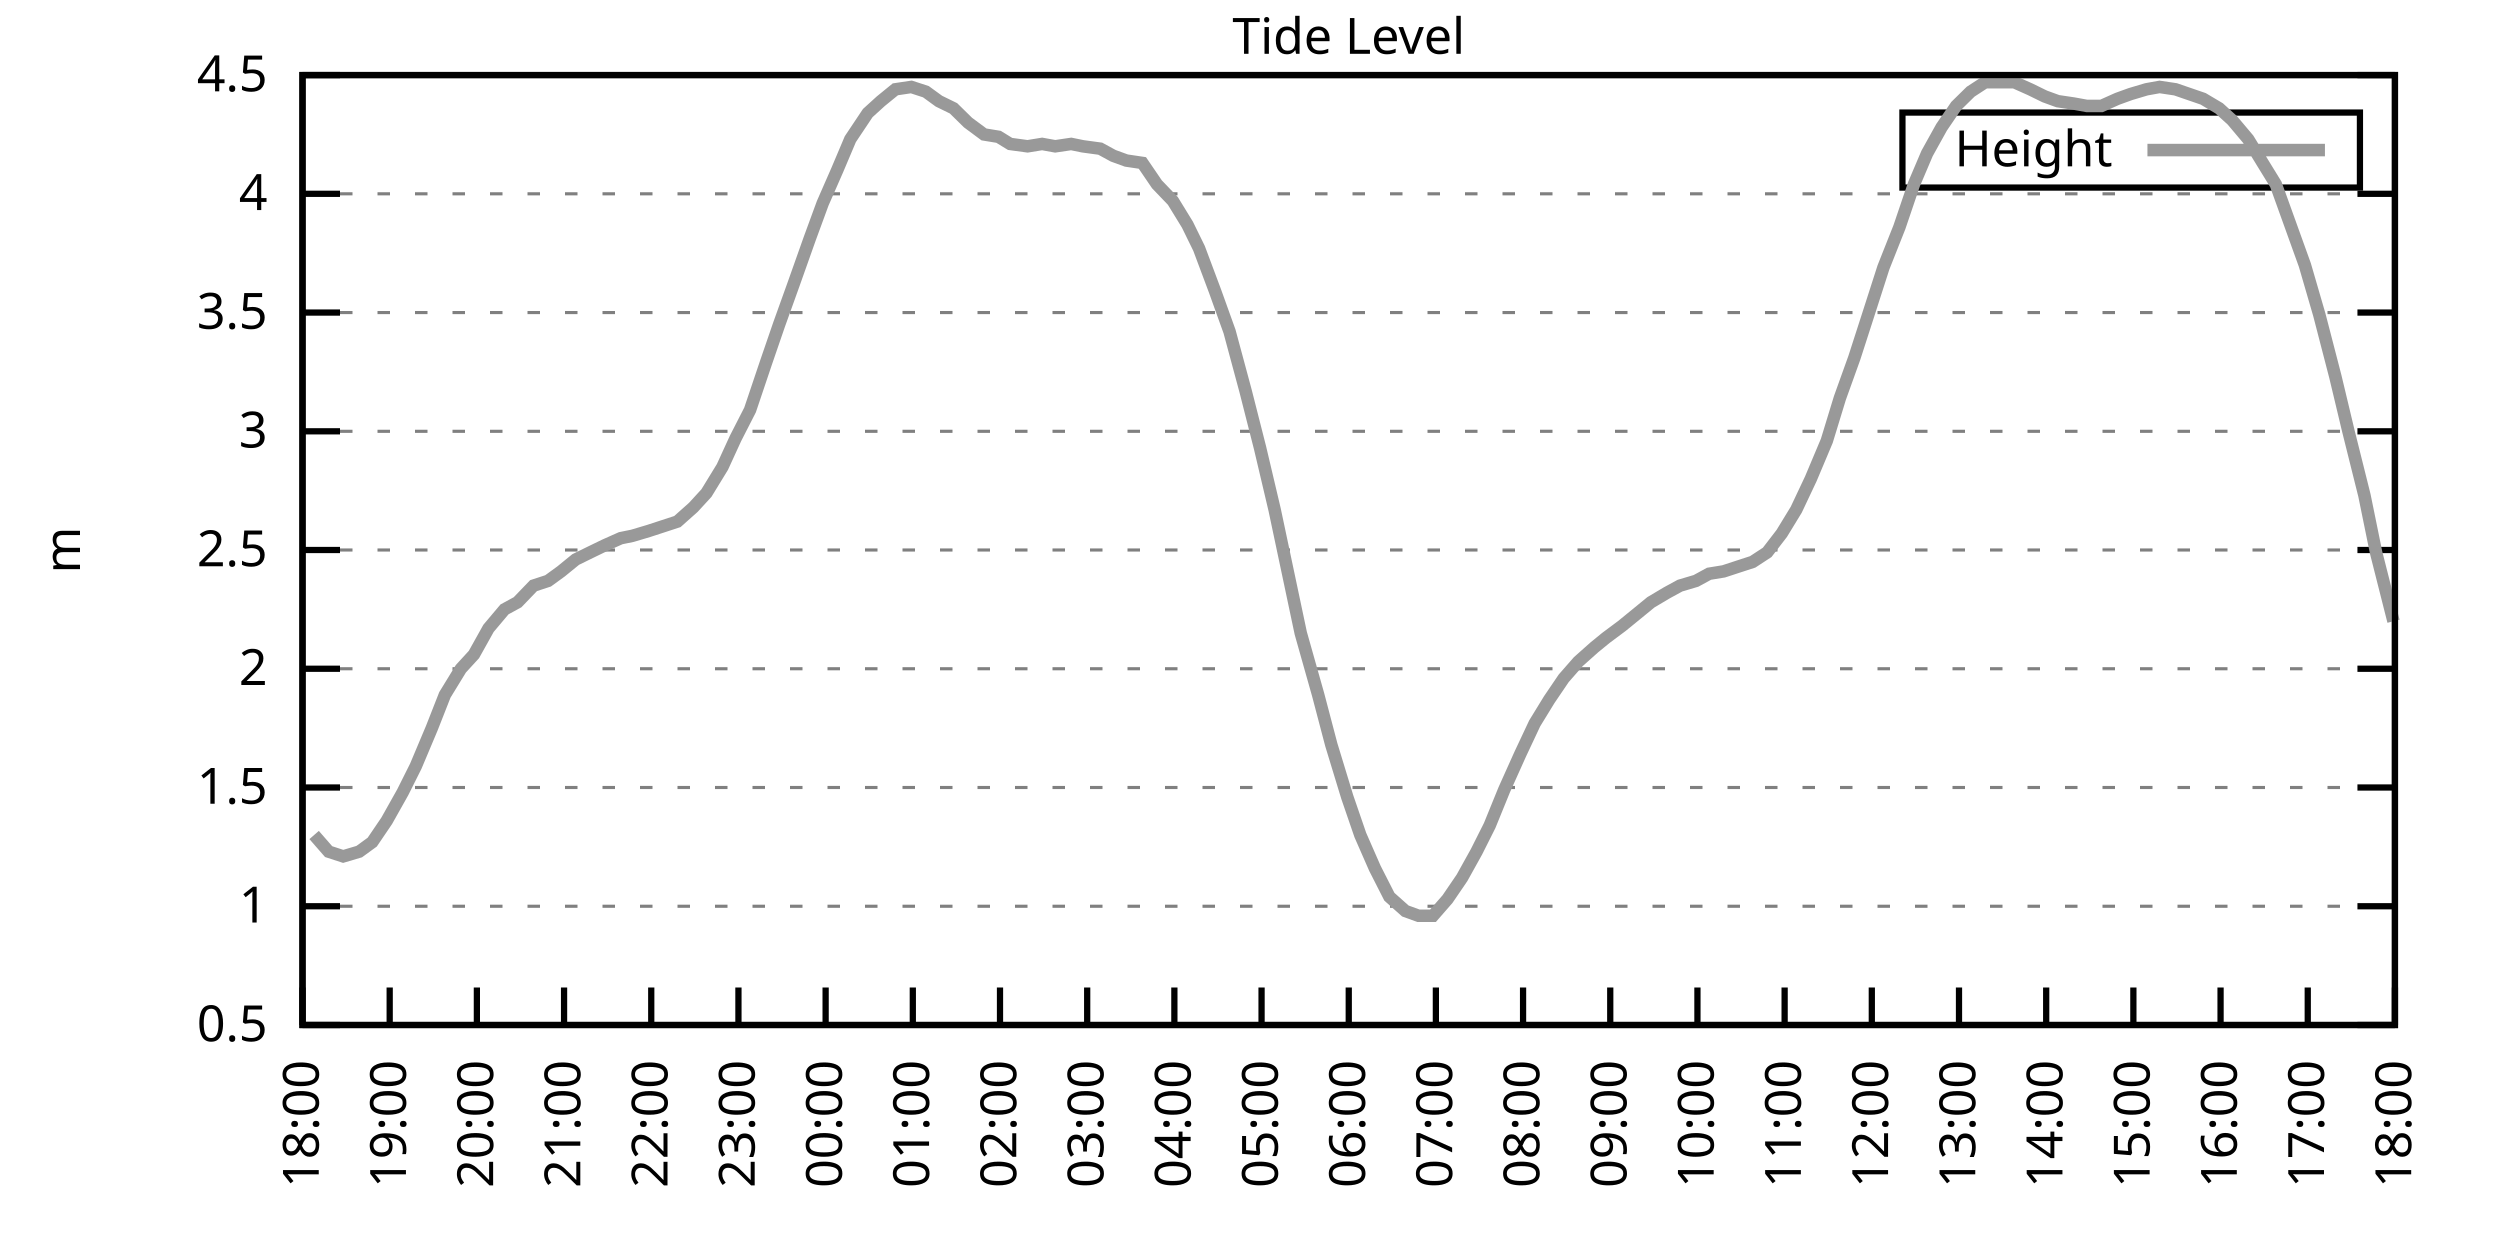
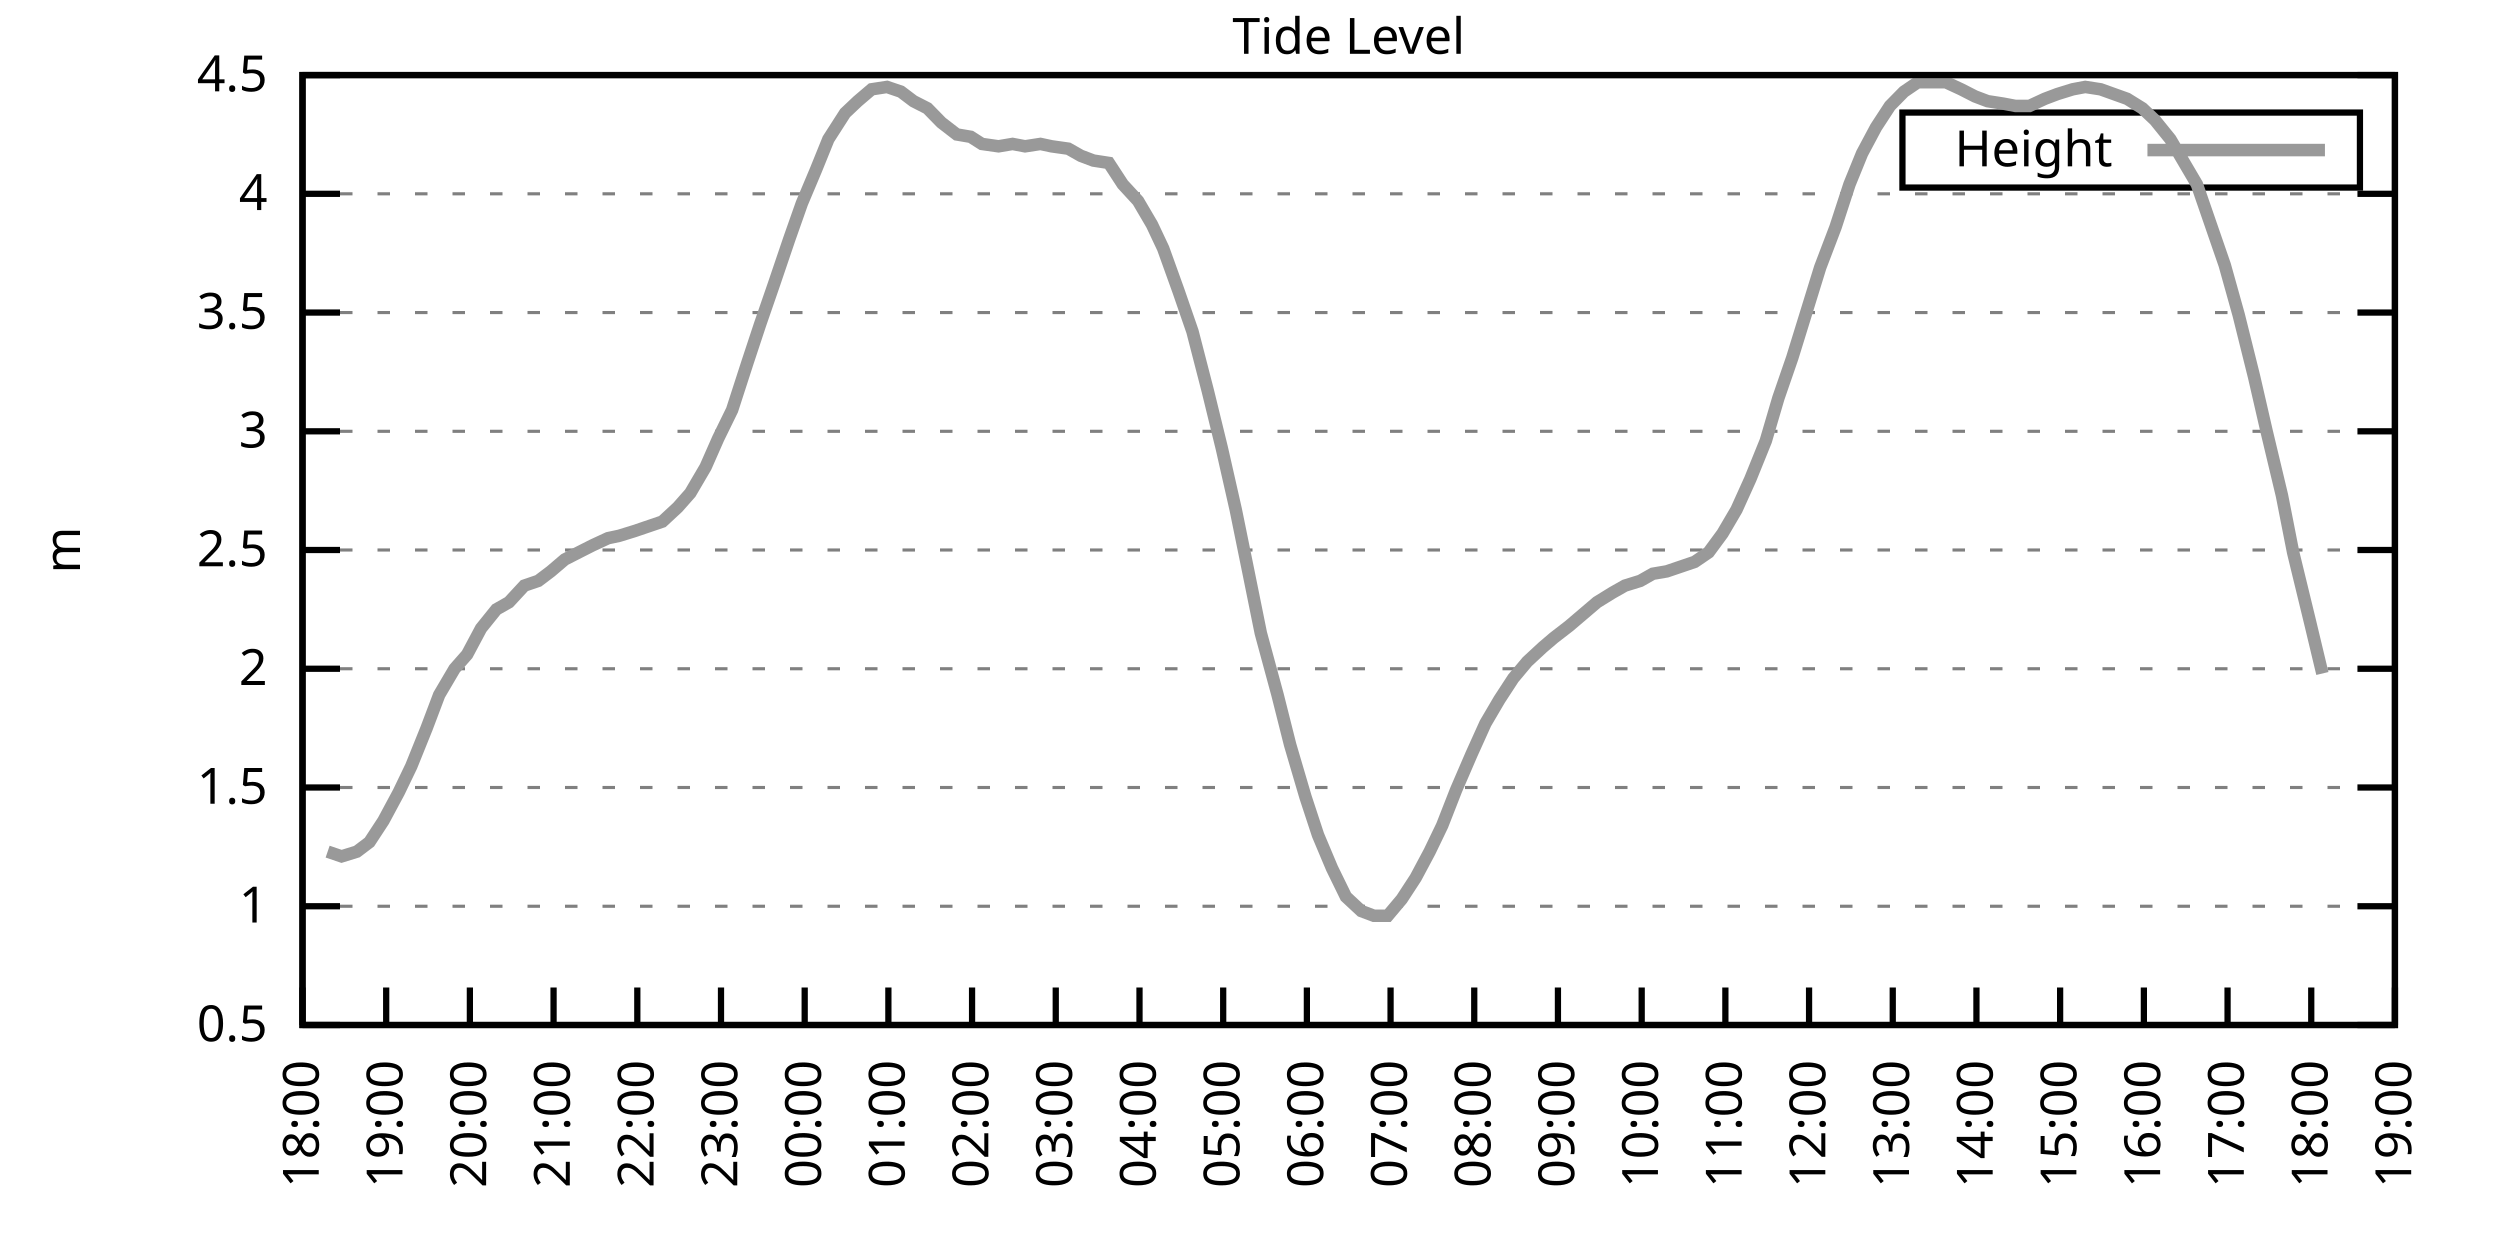
<svg xmlns="http://www.w3.org/2000/svg" xmlns:xlink="http://www.w3.org/1999/xlink" width="400" height="200" viewBox="0 0 400 200">
  <g id="gnuplot_canvas">
    <rect x="0" y="0" width="400" height="200" fill="none" />
    <defs>
      <circle id="gpDot" r="0.5" stroke-width="0.5" stroke="currentColor" />
      <path id="gpPt0" stroke-width="0.333" stroke="currentColor" d="M-1,0 h2 M0,-1 v2" />
      <path id="gpPt1" stroke-width="0.333" stroke="currentColor" d="M-1,-1 L1,1 M1,-1 L-1,1" />
      <path id="gpPt2" stroke-width="0.333" stroke="currentColor" d="M-1,0 L1,0 M0,-1 L0,1 M-1,-1 L1,1 M-1,1 L1,-1" />
      <rect id="gpPt3" stroke-width="0.333" stroke="currentColor" x="-1" y="-1" width="2" height="2" />
      <rect id="gpPt4" stroke-width="0.333" stroke="currentColor" fill="currentColor" x="-1" y="-1" width="2" height="2" />
      <circle id="gpPt5" stroke-width="0.333" stroke="currentColor" cx="0" cy="0" r="1" />
      <use xlink:href="#gpPt5" id="gpPt6" fill="currentColor" stroke="none" />
      <path id="gpPt7" stroke-width="0.333" stroke="currentColor" d="M0,-1.33 L-1.33,0.67 L1.33,0.67 z" />
      <use xlink:href="#gpPt7" id="gpPt8" fill="currentColor" stroke="none" />
      <use xlink:href="#gpPt7" id="gpPt9" stroke="currentColor" transform="rotate(180)" />
      <use xlink:href="#gpPt9" id="gpPt10" fill="currentColor" stroke="none" />
      <use xlink:href="#gpPt3" id="gpPt11" stroke="currentColor" transform="rotate(45)" />
      <use xlink:href="#gpPt11" id="gpPt12" fill="currentColor" stroke="none" />
      <path id="gpPt13" stroke-width="0.333" stroke="currentColor" d="M0,1.330 L1.265,0.411 L0.782,-1.067 L-0.782,-1.076 L-1.265,0.411 z" />
      <use xlink:href="#gpPt13" id="gpPt14" fill="currentColor" stroke="none" />
      <filter id="textbox" filterUnits="objectBoundingBox" x="0" y="0" height="1" width="1">
        <feFlood flood-color="white" flood-opacity="1" result="bgnd" />
        <feComposite in="SourceGraphic" in2="bgnd" operator="atop" />
      </filter>
      <filter id="greybox" filterUnits="objectBoundingBox" x="0" y="0" height="1" width="1">
        <feFlood flood-color="lightgrey" flood-opacity="1" result="grey" />
        <feComposite in="SourceGraphic" in2="grey" operator="atop" />
      </filter>
    </defs>
    <g fill="none" color="white" stroke="currentColor" stroke-width="1.00" stroke-linecap="butt" stroke-linejoin="miter">
</g>
    <g fill="none" color="black" stroke="currentColor" stroke-width="1.00" stroke-linecap="butt" stroke-linejoin="miter">
      <g stroke="none" shape-rendering="crispEdges">
        <polygon fill="rgb(255, 255, 255)" points="48.40,164.00 383.18,164.00 383.18,12.02 48.40,12.02 " />
      </g>
    </g>
    <g fill="none" color="black" stroke="currentColor" stroke-width="1.00" stroke-linecap="butt" stroke-linejoin="miter">
</g>
    <g fill="none" color="black" stroke="black" stroke-width="0.50" stroke-linecap="butt" stroke-linejoin="miter">
</g>
    <g fill="none" color="gray" stroke="currentColor" stroke-width="0.50" stroke-linecap="butt" stroke-linejoin="miter">
      <path stroke="gray" stroke-dasharray="2,4" class="gridline" d="M48.40,164.00 L383.19,164.00  " />
    </g>
    <g fill="none" color="gray" stroke="gray" stroke-width="1.00" stroke-linecap="butt" stroke-linejoin="miter">
</g>
    <g fill="none" color="black" stroke="currentColor" stroke-width="1.00" stroke-linecap="butt" stroke-linejoin="miter">
      <path stroke="black" d="M48.40,164.00 L54.40,164.00 M383.19,164.00 L377.19,164.00  " />
      <g transform="translate(42.80,166.60)" stroke="none" fill="black" font-family="Sans" font-size="8.00" text-anchor="end">
        <text>
          <tspan font-family="Sans"> 0.5</tspan>
        </text>
      </g>
    </g>
    <g fill="none" color="black" stroke="currentColor" stroke-width="1.00" stroke-linecap="butt" stroke-linejoin="miter">
</g>
    <g fill="none" color="black" stroke="black" stroke-width="0.50" stroke-linecap="butt" stroke-linejoin="miter">
</g>
    <g fill="none" color="gray" stroke="currentColor" stroke-width="0.50" stroke-linecap="butt" stroke-linejoin="miter">
      <path stroke="gray" stroke-dasharray="2,4" class="gridline" d="M48.40,145.00 L383.19,145.00  " />
    </g>
    <g fill="none" color="gray" stroke="gray" stroke-width="1.00" stroke-linecap="butt" stroke-linejoin="miter">
</g>
    <g fill="none" color="black" stroke="currentColor" stroke-width="1.00" stroke-linecap="butt" stroke-linejoin="miter">
      <path stroke="black" d="M48.40,145.00 L54.40,145.00 M383.19,145.00 L377.19,145.00  " />
      <g transform="translate(42.80,147.60)" stroke="none" fill="black" font-family="Sans" font-size="8.00" text-anchor="end">
        <text>
          <tspan font-family="Sans"> 1</tspan>
        </text>
      </g>
    </g>
    <g fill="none" color="black" stroke="currentColor" stroke-width="1.00" stroke-linecap="butt" stroke-linejoin="miter">
</g>
    <g fill="none" color="black" stroke="black" stroke-width="0.50" stroke-linecap="butt" stroke-linejoin="miter">
</g>
    <g fill="none" color="gray" stroke="currentColor" stroke-width="0.50" stroke-linecap="butt" stroke-linejoin="miter">
      <path stroke="gray" stroke-dasharray="2,4" class="gridline" d="M48.40,126.00 L383.19,126.00  " />
    </g>
    <g fill="none" color="gray" stroke="gray" stroke-width="1.00" stroke-linecap="butt" stroke-linejoin="miter">
</g>
    <g fill="none" color="black" stroke="currentColor" stroke-width="1.00" stroke-linecap="butt" stroke-linejoin="miter">
      <path stroke="black" d="M48.40,126.00 L54.40,126.00 M383.19,126.00 L377.19,126.00  " />
      <g transform="translate(42.80,128.60)" stroke="none" fill="black" font-family="Sans" font-size="8.00" text-anchor="end">
        <text>
          <tspan font-family="Sans"> 1.5</tspan>
        </text>
      </g>
    </g>
    <g fill="none" color="black" stroke="currentColor" stroke-width="1.00" stroke-linecap="butt" stroke-linejoin="miter">
</g>
    <g fill="none" color="black" stroke="black" stroke-width="0.50" stroke-linecap="butt" stroke-linejoin="miter">
</g>
    <g fill="none" color="gray" stroke="currentColor" stroke-width="0.50" stroke-linecap="butt" stroke-linejoin="miter">
      <path stroke="gray" stroke-dasharray="2,4" class="gridline" d="M48.40,107.00 L383.19,107.00  " />
    </g>
    <g fill="none" color="gray" stroke="gray" stroke-width="1.00" stroke-linecap="butt" stroke-linejoin="miter">
</g>
    <g fill="none" color="black" stroke="currentColor" stroke-width="1.00" stroke-linecap="butt" stroke-linejoin="miter">
      <path stroke="black" d="M48.40,107.00 L54.40,107.00 M383.19,107.00 L377.19,107.00  " />
      <g transform="translate(42.80,109.60)" stroke="none" fill="black" font-family="Sans" font-size="8.00" text-anchor="end">
        <text>
          <tspan font-family="Sans"> 2</tspan>
        </text>
      </g>
    </g>
    <g fill="none" color="black" stroke="currentColor" stroke-width="1.00" stroke-linecap="butt" stroke-linejoin="miter">
</g>
    <g fill="none" color="black" stroke="black" stroke-width="0.50" stroke-linecap="butt" stroke-linejoin="miter">
</g>
    <g fill="none" color="gray" stroke="currentColor" stroke-width="0.50" stroke-linecap="butt" stroke-linejoin="miter">
      <path stroke="gray" stroke-dasharray="2,4" class="gridline" d="M48.40,88.00 L383.19,88.00  " />
    </g>
    <g fill="none" color="gray" stroke="gray" stroke-width="1.00" stroke-linecap="butt" stroke-linejoin="miter">
</g>
    <g fill="none" color="black" stroke="currentColor" stroke-width="1.00" stroke-linecap="butt" stroke-linejoin="miter">
      <path stroke="black" d="M48.40,88.00 L54.40,88.00 M383.19,88.00 L377.19,88.00  " />
      <g transform="translate(42.80,90.60)" stroke="none" fill="black" font-family="Sans" font-size="8.00" text-anchor="end">
        <text>
          <tspan font-family="Sans"> 2.5</tspan>
        </text>
      </g>
    </g>
    <g fill="none" color="black" stroke="currentColor" stroke-width="1.00" stroke-linecap="butt" stroke-linejoin="miter">
</g>
    <g fill="none" color="black" stroke="black" stroke-width="0.50" stroke-linecap="butt" stroke-linejoin="miter">
</g>
    <g fill="none" color="gray" stroke="currentColor" stroke-width="0.50" stroke-linecap="butt" stroke-linejoin="miter">
      <path stroke="gray" stroke-dasharray="2,4" class="gridline" d="M48.40,69.01 L383.19,69.01  " />
    </g>
    <g fill="none" color="gray" stroke="gray" stroke-width="1.00" stroke-linecap="butt" stroke-linejoin="miter">
</g>
    <g fill="none" color="black" stroke="currentColor" stroke-width="1.00" stroke-linecap="butt" stroke-linejoin="miter">
      <path stroke="black" d="M48.40,69.01 L54.40,69.01 M383.19,69.01 L377.19,69.01  " />
      <g transform="translate(42.80,71.61)" stroke="none" fill="black" font-family="Sans" font-size="8.00" text-anchor="end">
        <text>
          <tspan font-family="Sans"> 3</tspan>
        </text>
      </g>
    </g>
    <g fill="none" color="black" stroke="currentColor" stroke-width="1.00" stroke-linecap="butt" stroke-linejoin="miter">
</g>
    <g fill="none" color="black" stroke="black" stroke-width="0.50" stroke-linecap="butt" stroke-linejoin="miter">
</g>
    <g fill="none" color="gray" stroke="currentColor" stroke-width="0.50" stroke-linecap="butt" stroke-linejoin="miter">
      <path stroke="gray" stroke-dasharray="2,4" class="gridline" d="M48.40,50.01 L383.19,50.01  " />
    </g>
    <g fill="none" color="gray" stroke="gray" stroke-width="1.00" stroke-linecap="butt" stroke-linejoin="miter">
</g>
    <g fill="none" color="black" stroke="currentColor" stroke-width="1.00" stroke-linecap="butt" stroke-linejoin="miter">
      <path stroke="black" d="M48.40,50.01 L54.40,50.01 M383.19,50.01 L377.19,50.01  " />
      <g transform="translate(42.80,52.61)" stroke="none" fill="black" font-family="Sans" font-size="8.00" text-anchor="end">
        <text>
          <tspan font-family="Sans"> 3.5</tspan>
        </text>
      </g>
    </g>
    <g fill="none" color="black" stroke="currentColor" stroke-width="1.00" stroke-linecap="butt" stroke-linejoin="miter">
</g>
    <g fill="none" color="black" stroke="black" stroke-width="0.50" stroke-linecap="butt" stroke-linejoin="miter">
</g>
    <g fill="none" color="gray" stroke="currentColor" stroke-width="0.50" stroke-linecap="butt" stroke-linejoin="miter">
      <path stroke="gray" stroke-dasharray="2,4" class="gridline" d="M48.40,31.01 L383.19,31.01  " />
    </g>
    <g fill="none" color="gray" stroke="gray" stroke-width="1.00" stroke-linecap="butt" stroke-linejoin="miter">
</g>
    <g fill="none" color="black" stroke="currentColor" stroke-width="1.00" stroke-linecap="butt" stroke-linejoin="miter">
      <path stroke="black" d="M48.40,31.01 L54.40,31.01 M383.19,31.01 L377.19,31.01  " />
      <g transform="translate(42.80,33.61)" stroke="none" fill="black" font-family="Sans" font-size="8.00" text-anchor="end">
        <text>
          <tspan font-family="Sans"> 4</tspan>
        </text>
      </g>
    </g>
    <g fill="none" color="black" stroke="currentColor" stroke-width="1.00" stroke-linecap="butt" stroke-linejoin="miter">
</g>
    <g fill="none" color="black" stroke="black" stroke-width="0.50" stroke-linecap="butt" stroke-linejoin="miter">
</g>
    <g fill="none" color="gray" stroke="currentColor" stroke-width="0.50" stroke-linecap="butt" stroke-linejoin="miter">
      <path stroke="gray" stroke-dasharray="2,4" class="gridline" d="M48.40,12.01 L383.19,12.01  " />
    </g>
    <g fill="none" color="gray" stroke="gray" stroke-width="1.00" stroke-linecap="butt" stroke-linejoin="miter">
</g>
    <g fill="none" color="black" stroke="currentColor" stroke-width="1.00" stroke-linecap="butt" stroke-linejoin="miter">
      <path stroke="black" d="M48.40,12.01 L54.40,12.01 M383.19,12.01 L377.19,12.01  " />
      <g transform="translate(42.80,14.61)" stroke="none" fill="black" font-family="Sans" font-size="8.00" text-anchor="end">
        <text>
          <tspan font-family="Sans"> 4.5</tspan>
        </text>
      </g>
    </g>
    <g fill="none" color="black" stroke="currentColor" stroke-width="1.00" stroke-linecap="butt" stroke-linejoin="miter">
      <path stroke="black" d="M48.40,164.00 L48.40,158.00  " />
      <g transform="translate(51.00,169.60) rotate(270.00)" stroke="none" fill="black" font-family="Sans" font-size="8.00" text-anchor="end">
        <text>
          <tspan font-family="Sans">18:00</tspan>
        </text>
      </g>
    </g>
    <g fill="none" color="black" stroke="currentColor" stroke-width="1.00" stroke-linecap="butt" stroke-linejoin="miter">
-       <path stroke="black" d="M62.35,164.00 L62.35,158.00  " />
-       <g transform="translate(64.95,169.60) rotate(270.00)" stroke="none" fill="black" font-family="Sans" font-size="8.00" text-anchor="end">
+       <path stroke="black" d="M61.79,164.00 L61.79,158.00  " />
+       <g transform="translate(64.39,169.60) rotate(270.00)" stroke="none" fill="black" font-family="Sans" font-size="8.00" text-anchor="end">
        <text>
          <tspan font-family="Sans">19:00</tspan>
        </text>
      </g>
    </g>
    <g fill="none" color="black" stroke="currentColor" stroke-width="1.00" stroke-linecap="butt" stroke-linejoin="miter">
-       <path stroke="black" d="M76.30,164.00 L76.30,158.00  " />
-       <g transform="translate(78.90,169.60) rotate(270.00)" stroke="none" fill="black" font-family="Sans" font-size="8.00" text-anchor="end">
+       <path stroke="black" d="M75.18,164.00 L75.18,158.00  " />
+       <g transform="translate(77.78,169.60) rotate(270.00)" stroke="none" fill="black" font-family="Sans" font-size="8.00" text-anchor="end">
        <text>
          <tspan font-family="Sans">20:00</tspan>
        </text>
      </g>
    </g>
    <g fill="none" color="black" stroke="currentColor" stroke-width="1.00" stroke-linecap="butt" stroke-linejoin="miter">
-       <path stroke="black" d="M90.25,164.00 L90.25,158.00  " />
-       <g transform="translate(92.85,169.60) rotate(270.00)" stroke="none" fill="black" font-family="Sans" font-size="8.00" text-anchor="end">
+       <path stroke="black" d="M88.57,164.00 L88.57,158.00  " />
+       <g transform="translate(91.17,169.60) rotate(270.00)" stroke="none" fill="black" font-family="Sans" font-size="8.00" text-anchor="end">
        <text>
          <tspan font-family="Sans">21:00</tspan>
        </text>
      </g>
    </g>
    <g fill="none" color="black" stroke="currentColor" stroke-width="1.00" stroke-linecap="butt" stroke-linejoin="miter">
-       <path stroke="black" d="M104.20,164.00 L104.20,158.00  " />
-       <g transform="translate(106.80,169.60) rotate(270.00)" stroke="none" fill="black" font-family="Sans" font-size="8.00" text-anchor="end">
+       <path stroke="black" d="M101.97,164.00 L101.97,158.00  " />
+       <g transform="translate(104.57,169.60) rotate(270.00)" stroke="none" fill="black" font-family="Sans" font-size="8.00" text-anchor="end">
        <text>
          <tspan font-family="Sans">22:00</tspan>
        </text>
      </g>
    </g>
    <g fill="none" color="black" stroke="currentColor" stroke-width="1.00" stroke-linecap="butt" stroke-linejoin="miter">
-       <path stroke="black" d="M118.15,164.00 L118.15,158.00  " />
-       <g transform="translate(120.75,169.60) rotate(270.00)" stroke="none" fill="black" font-family="Sans" font-size="8.00" text-anchor="end">
+       <path stroke="black" d="M115.36,164.00 L115.36,158.00  " />
+       <g transform="translate(117.96,169.60) rotate(270.00)" stroke="none" fill="black" font-family="Sans" font-size="8.00" text-anchor="end">
        <text>
          <tspan font-family="Sans">23:00</tspan>
        </text>
      </g>
    </g>
    <g fill="none" color="black" stroke="currentColor" stroke-width="1.00" stroke-linecap="butt" stroke-linejoin="miter">
-       <path stroke="black" d="M132.10,164.00 L132.10,158.00  " />
-       <g transform="translate(134.70,169.60) rotate(270.00)" stroke="none" fill="black" font-family="Sans" font-size="8.00" text-anchor="end">
+       <path stroke="black" d="M128.75,164.00 L128.75,158.00  " />
+       <g transform="translate(131.35,169.60) rotate(270.00)" stroke="none" fill="black" font-family="Sans" font-size="8.00" text-anchor="end">
        <text>
          <tspan font-family="Sans">00:00</tspan>
        </text>
      </g>
    </g>
    <g fill="none" color="black" stroke="currentColor" stroke-width="1.00" stroke-linecap="butt" stroke-linejoin="miter">
-       <path stroke="black" d="M146.05,164.00 L146.05,158.00  " />
-       <g transform="translate(148.65,169.60) rotate(270.00)" stroke="none" fill="black" font-family="Sans" font-size="8.00" text-anchor="end">
+       <path stroke="black" d="M142.14,164.00 L142.14,158.00  " />
+       <g transform="translate(144.74,169.60) rotate(270.00)" stroke="none" fill="black" font-family="Sans" font-size="8.00" text-anchor="end">
        <text>
          <tspan font-family="Sans">01:00</tspan>
        </text>
      </g>
    </g>
    <g fill="none" color="black" stroke="currentColor" stroke-width="1.00" stroke-linecap="butt" stroke-linejoin="miter">
-       <path stroke="black" d="M160.00,164.00 L160.00,158.00  " />
-       <g transform="translate(162.60,169.60) rotate(270.00)" stroke="none" fill="black" font-family="Sans" font-size="8.00" text-anchor="end">
+       <path stroke="black" d="M155.53,164.00 L155.53,158.00  " />
+       <g transform="translate(158.13,169.60) rotate(270.00)" stroke="none" fill="black" font-family="Sans" font-size="8.00" text-anchor="end">
        <text>
          <tspan font-family="Sans">02:00</tspan>
        </text>
      </g>
    </g>
    <g fill="none" color="black" stroke="currentColor" stroke-width="1.00" stroke-linecap="butt" stroke-linejoin="miter">
-       <path stroke="black" d="M173.95,164.00 L173.95,158.00  " />
-       <g transform="translate(176.55,169.60) rotate(270.00)" stroke="none" fill="black" font-family="Sans" font-size="8.00" text-anchor="end">
+       <path stroke="black" d="M168.92,164.00 L168.92,158.00  " />
+       <g transform="translate(171.52,169.60) rotate(270.00)" stroke="none" fill="black" font-family="Sans" font-size="8.00" text-anchor="end">
        <text>
          <tspan font-family="Sans">03:00</tspan>
        </text>
      </g>
    </g>
    <g fill="none" color="black" stroke="currentColor" stroke-width="1.00" stroke-linecap="butt" stroke-linejoin="miter">
-       <path stroke="black" d="M187.90,164.00 L187.90,158.00  " />
-       <g transform="translate(190.50,169.60) rotate(270.00)" stroke="none" fill="black" font-family="Sans" font-size="8.00" text-anchor="end">
+       <path stroke="black" d="M182.32,164.00 L182.32,158.00  " />
+       <g transform="translate(184.92,169.60) rotate(270.00)" stroke="none" fill="black" font-family="Sans" font-size="8.00" text-anchor="end">
        <text>
          <tspan font-family="Sans">04:00</tspan>
        </text>
      </g>
    </g>
    <g fill="none" color="black" stroke="currentColor" stroke-width="1.00" stroke-linecap="butt" stroke-linejoin="miter">
-       <path stroke="black" d="M201.85,164.00 L201.85,158.00  " />
-       <g transform="translate(204.45,169.60) rotate(270.00)" stroke="none" fill="black" font-family="Sans" font-size="8.00" text-anchor="end">
+       <path stroke="black" d="M195.71,164.00 L195.71,158.00  " />
+       <g transform="translate(198.31,169.60) rotate(270.00)" stroke="none" fill="black" font-family="Sans" font-size="8.00" text-anchor="end">
        <text>
          <tspan font-family="Sans">05:00</tspan>
        </text>
      </g>
    </g>
    <g fill="none" color="black" stroke="currentColor" stroke-width="1.00" stroke-linecap="butt" stroke-linejoin="miter">
-       <path stroke="black" d="M215.80,164.00 L215.80,158.00  " />
-       <g transform="translate(218.40,169.60) rotate(270.00)" stroke="none" fill="black" font-family="Sans" font-size="8.00" text-anchor="end">
+       <path stroke="black" d="M209.10,164.00 L209.10,158.00  " />
+       <g transform="translate(211.70,169.60) rotate(270.00)" stroke="none" fill="black" font-family="Sans" font-size="8.00" text-anchor="end">
        <text>
          <tspan font-family="Sans">06:00</tspan>
        </text>
      </g>
    </g>
    <g fill="none" color="black" stroke="currentColor" stroke-width="1.00" stroke-linecap="butt" stroke-linejoin="miter">
-       <path stroke="black" d="M229.74,164.00 L229.74,158.00  " />
-       <g transform="translate(232.34,169.60) rotate(270.00)" stroke="none" fill="black" font-family="Sans" font-size="8.00" text-anchor="end">
+       <path stroke="black" d="M222.49,164.00 L222.49,158.00  " />
+       <g transform="translate(225.09,169.60) rotate(270.00)" stroke="none" fill="black" font-family="Sans" font-size="8.00" text-anchor="end">
        <text>
          <tspan font-family="Sans">07:00</tspan>
        </text>
      </g>
    </g>
    <g fill="none" color="black" stroke="currentColor" stroke-width="1.00" stroke-linecap="butt" stroke-linejoin="miter">
-       <path stroke="black" d="M243.69,164.00 L243.69,158.00  " />
-       <g transform="translate(246.29,169.60) rotate(270.00)" stroke="none" fill="black" font-family="Sans" font-size="8.00" text-anchor="end">
+       <path stroke="black" d="M235.88,164.00 L235.88,158.00  " />
+       <g transform="translate(238.48,169.60) rotate(270.00)" stroke="none" fill="black" font-family="Sans" font-size="8.00" text-anchor="end">
        <text>
          <tspan font-family="Sans">08:00</tspan>
        </text>
      </g>
    </g>
    <g fill="none" color="black" stroke="currentColor" stroke-width="1.00" stroke-linecap="butt" stroke-linejoin="miter">
-       <path stroke="black" d="M257.64,164.00 L257.64,158.00  " />
-       <g transform="translate(260.24,169.60) rotate(270.00)" stroke="none" fill="black" font-family="Sans" font-size="8.00" text-anchor="end">
+       <path stroke="black" d="M249.27,164.00 L249.27,158.00  " />
+       <g transform="translate(251.87,169.60) rotate(270.00)" stroke="none" fill="black" font-family="Sans" font-size="8.00" text-anchor="end">
        <text>
          <tspan font-family="Sans">09:00</tspan>
        </text>
      </g>
    </g>
    <g fill="none" color="black" stroke="currentColor" stroke-width="1.00" stroke-linecap="butt" stroke-linejoin="miter">
-       <path stroke="black" d="M271.59,164.00 L271.59,158.00  " />
-       <g transform="translate(274.19,169.60) rotate(270.00)" stroke="none" fill="black" font-family="Sans" font-size="8.00" text-anchor="end">
+       <path stroke="black" d="M262.67,164.00 L262.67,158.00  " />
+       <g transform="translate(265.27,169.60) rotate(270.00)" stroke="none" fill="black" font-family="Sans" font-size="8.00" text-anchor="end">
        <text>
          <tspan font-family="Sans">10:00</tspan>
        </text>
      </g>
    </g>
    <g fill="none" color="black" stroke="currentColor" stroke-width="1.00" stroke-linecap="butt" stroke-linejoin="miter">
-       <path stroke="black" d="M285.54,164.00 L285.54,158.00  " />
-       <g transform="translate(288.14,169.60) rotate(270.00)" stroke="none" fill="black" font-family="Sans" font-size="8.00" text-anchor="end">
+       <path stroke="black" d="M276.06,164.00 L276.06,158.00  " />
+       <g transform="translate(278.66,169.60) rotate(270.00)" stroke="none" fill="black" font-family="Sans" font-size="8.00" text-anchor="end">
        <text>
          <tspan font-family="Sans">11:00</tspan>
        </text>
      </g>
    </g>
    <g fill="none" color="black" stroke="currentColor" stroke-width="1.00" stroke-linecap="butt" stroke-linejoin="miter">
-       <path stroke="black" d="M299.49,164.00 L299.49,158.00  " />
-       <g transform="translate(302.09,169.60) rotate(270.00)" stroke="none" fill="black" font-family="Sans" font-size="8.00" text-anchor="end">
+       <path stroke="black" d="M289.45,164.00 L289.45,158.00  " />
+       <g transform="translate(292.05,169.60) rotate(270.00)" stroke="none" fill="black" font-family="Sans" font-size="8.00" text-anchor="end">
        <text>
          <tspan font-family="Sans">12:00</tspan>
        </text>
      </g>
    </g>
    <g fill="none" color="black" stroke="currentColor" stroke-width="1.00" stroke-linecap="butt" stroke-linejoin="miter">
-       <path stroke="black" d="M313.44,164.00 L313.44,158.00  " />
-       <g transform="translate(316.04,169.60) rotate(270.00)" stroke="none" fill="black" font-family="Sans" font-size="8.00" text-anchor="end">
+       <path stroke="black" d="M302.84,164.00 L302.84,158.00  " />
+       <g transform="translate(305.44,169.60) rotate(270.00)" stroke="none" fill="black" font-family="Sans" font-size="8.00" text-anchor="end">
        <text>
          <tspan font-family="Sans">13:00</tspan>
        </text>
      </g>
    </g>
    <g fill="none" color="black" stroke="currentColor" stroke-width="1.00" stroke-linecap="butt" stroke-linejoin="miter">
-       <path stroke="black" d="M327.39,164.00 L327.39,158.00  " />
-       <g transform="translate(329.99,169.60) rotate(270.00)" stroke="none" fill="black" font-family="Sans" font-size="8.00" text-anchor="end">
+       <path stroke="black" d="M316.23,164.00 L316.23,158.00  " />
+       <g transform="translate(318.83,169.60) rotate(270.00)" stroke="none" fill="black" font-family="Sans" font-size="8.00" text-anchor="end">
        <text>
          <tspan font-family="Sans">14:00</tspan>
        </text>
      </g>
    </g>
    <g fill="none" color="black" stroke="currentColor" stroke-width="1.00" stroke-linecap="butt" stroke-linejoin="miter">
-       <path stroke="black" d="M341.34,164.00 L341.34,158.00  " />
-       <g transform="translate(343.94,169.60) rotate(270.00)" stroke="none" fill="black" font-family="Sans" font-size="8.00" text-anchor="end">
+       <path stroke="black" d="M329.62,164.00 L329.62,158.00  " />
+       <g transform="translate(332.22,169.60) rotate(270.00)" stroke="none" fill="black" font-family="Sans" font-size="8.00" text-anchor="end">
        <text>
          <tspan font-family="Sans">15:00</tspan>
        </text>
      </g>
    </g>
    <g fill="none" color="black" stroke="currentColor" stroke-width="1.00" stroke-linecap="butt" stroke-linejoin="miter">
-       <path stroke="black" d="M355.29,164.00 L355.29,158.00  " />
-       <g transform="translate(357.89,169.60) rotate(270.00)" stroke="none" fill="black" font-family="Sans" font-size="8.00" text-anchor="end">
+       <path stroke="black" d="M343.02,164.00 L343.02,158.00  " />
+       <g transform="translate(345.62,169.60) rotate(270.00)" stroke="none" fill="black" font-family="Sans" font-size="8.00" text-anchor="end">
        <text>
          <tspan font-family="Sans">16:00</tspan>
        </text>
      </g>
    </g>
    <g fill="none" color="black" stroke="currentColor" stroke-width="1.00" stroke-linecap="butt" stroke-linejoin="miter">
-       <path stroke="black" d="M369.24,164.00 L369.24,158.00  " />
-       <g transform="translate(371.84,169.60) rotate(270.00)" stroke="none" fill="black" font-family="Sans" font-size="8.00" text-anchor="end">
+       <path stroke="black" d="M356.41,164.00 L356.41,158.00  " />
+       <g transform="translate(359.01,169.60) rotate(270.00)" stroke="none" fill="black" font-family="Sans" font-size="8.00" text-anchor="end">
        <text>
          <tspan font-family="Sans">17:00</tspan>
+         </text>
+       </g>
+     </g>
+     <g fill="none" color="black" stroke="currentColor" stroke-width="1.00" stroke-linecap="butt" stroke-linejoin="miter">
+       <path stroke="black" d="M369.80,164.00 L369.80,158.00  " />
+       <g transform="translate(372.40,169.60) rotate(270.00)" stroke="none" fill="black" font-family="Sans" font-size="8.00" text-anchor="end">
+         <text>
+           <tspan font-family="Sans">18:00</tspan>
        </text>
      </g>
    </g>
    <g fill="none" color="black" stroke="currentColor" stroke-width="1.00" stroke-linecap="butt" stroke-linejoin="miter">
      <path stroke="black" d="M383.19,164.00 L383.19,158.00  " />
      <g transform="translate(385.79,169.60) rotate(270.00)" stroke="none" fill="black" font-family="Sans" font-size="8.00" text-anchor="end">
        <text>
-           <tspan font-family="Sans">18:00</tspan>
+           <tspan font-family="Sans">19:00</tspan>
        </text>
      </g>
    </g>
    <g fill="none" color="black" stroke="currentColor" stroke-width="1.00" stroke-linecap="butt" stroke-linejoin="miter">
</g>
    <g fill="none" color="black" stroke="currentColor" stroke-width="1.00" stroke-linecap="butt" stroke-linejoin="miter">
      <path stroke="black" d="M48.40,12.01 L48.40,164.00 L383.19,164.00 L383.19,12.01 L48.40,12.01 Z  " />
    </g>
    <g fill="none" color="black" stroke="currentColor" stroke-width="1.00" stroke-linecap="butt" stroke-linejoin="miter">
</g>
    <g fill="none" color="black" stroke="currentColor" stroke-width="1.00" stroke-linecap="butt" stroke-linejoin="miter">
      <path stroke="black" d="M304.39,30.01 L304.39,18.01 L377.59,18.01 L377.59,30.01 L304.39,30.01 Z  " />
    </g>
    <g id="Tide_level_plot_1">
      <g fill="none" color="white" stroke="black" stroke-width="2.00" stroke-linecap="butt" stroke-linejoin="miter">
</g>
      <g fill="none" color="black" stroke="currentColor" stroke-width="2.00" stroke-linecap="butt" stroke-linejoin="miter">
        <g transform="translate(337.99,26.61)" stroke="none" fill="black" font-family="Sans" font-size="8.00" text-anchor="end">
          <text>
            <tspan font-family="Sans">Height</tspan>
          </text>
        </g>
      </g>
      <g fill="none" color="black" stroke="currentColor" stroke-width="2.00" stroke-linecap="butt" stroke-linejoin="miter">
-         <path stroke="rgb(153, 153, 153)" d="M343.59,24.01 L371.99,24.01 M50.26,133.60 L52.58,136.26 L54.91,137.02 L57.47,136.26 L59.56,134.74 L61.88,131.32   L64.44,126.76 L66.53,122.58 L69.09,116.50 L71.18,111.18 L73.74,107.00 L75.83,104.72 L78.16,100.54 L80.72,97.50   L82.81,96.36 L85.37,93.70 L87.69,92.94 L89.78,91.42 L92.11,89.52 L94.43,88.38 L96.76,87.25 L99.32,86.11   L101.18,85.73 L103.73,84.97 L106.06,84.21 L108.38,83.45 L110.94,81.17 L113.03,78.89 L115.59,74.71 L117.68,70.15   L120.01,65.59 L122.57,57.99 L124.66,51.91 L126.98,45.45 L129.54,38.23 L131.63,32.53 L133.96,27.21 L136.05,22.27   L138.84,18.09 L140.93,16.19 L143.26,14.29 L145.81,13.91 L148.14,14.67 L150.23,16.19 L152.56,17.33 L154.88,19.61   L157.44,21.51 L159.76,21.89 L161.62,23.03 L164.41,23.41 L166.74,23.03 L168.83,23.41 L171.39,23.03 L173.25,23.41   L176.04,23.79 L178.13,24.93 L180.22,25.69 L182.78,26.07 L185.11,29.49 L187.66,32.15 L189.99,35.95 L191.85,39.75   L194.41,46.59 L196.73,53.05 L199.29,62.55 L201.61,71.67 L203.94,81.55 L206.03,91.42 L208.12,101.30 L210.91,111.18   L213.01,119.16 L215.56,127.52 L217.65,133.60 L219.98,138.92 L222.30,143.48 L224.86,145.76 L226.95,146.52 L229.28,146.52   L231.60,143.86 L233.93,140.44 L236.25,136.26 L238.35,132.08 L240.67,126.38 L243.23,120.68 L245.55,115.74 L247.88,111.94   L250.20,108.52 L252.53,105.86 L255.09,103.58 L256.95,102.06 L259.50,100.16 L261.83,98.26 L264.15,96.36 L266.71,94.84   L268.80,93.70 L271.36,92.94 L273.45,91.80 L275.78,91.42 L278.10,90.66 L280.43,89.90 L282.75,88.38 L285.08,85.35   L287.40,81.55 L289.73,76.61 L292.29,70.53 L294.38,63.69 L296.70,57.23 L299.03,50.01 L301.35,42.79 L303.91,36.33   L306.23,29.49 L308.33,24.55 L310.65,20.37 L312.98,16.95 L315.30,14.67 L317.63,13.15 L319.95,13.15 L322.28,13.15   L324.83,14.29 L327.16,15.43 L329.25,16.19 L331.81,16.57 L333.90,16.95 L336.23,16.95 L338.78,15.81 L340.88,15.05   L343.43,14.29 L345.53,13.91 L348.08,14.29 L352.50,15.81 L355.06,17.33 L357.15,19.23 L359.71,22.27 L362.03,26.07   L364.13,29.49 L368.78,42.41 L371.10,50.39 L373.66,60.27 L375.75,69.01 L378.31,79.27 L380.17,88.38 L382.96,99.40    " />
+         <path stroke="rgb(153, 153, 153)" d="M343.59,24.01 L371.99,24.01 M52.42,136.26 L54.65,137.02 L57.10,136.26 L59.11,134.74 L61.35,131.32 L63.80,126.76   L65.81,122.58 L68.26,116.50 L70.27,111.18 L72.73,107.00 L74.74,104.72 L76.97,100.54 L79.42,97.50 L81.43,96.36   L83.89,93.70 L86.12,92.94 L88.13,91.42 L90.36,89.52 L92.59,88.38 L94.82,87.25 L97.28,86.11 L99.06,85.73   L101.52,84.97 L103.75,84.21 L105.98,83.45 L108.44,81.17 L110.45,78.89 L112.90,74.71 L114.91,70.15 L117.14,65.59   L119.60,57.99 L121.61,51.91 L123.84,45.45 L126.29,38.23 L128.30,32.53 L130.54,27.21 L132.54,22.27 L135.22,18.09   L137.23,16.19 L139.46,14.29 L141.92,13.91 L144.15,14.67 L146.16,16.19 L148.39,17.33 L150.62,19.61 L153.08,21.51   L155.31,21.89 L157.10,23.03 L159.77,23.41 L162.01,23.03 L164.01,23.41 L166.47,23.03 L168.25,23.41 L170.93,23.79   L172.94,24.93 L174.95,25.69 L177.41,26.07 L179.64,29.49 L182.09,32.15 L184.32,35.95 L186.11,39.75 L188.57,46.59   L190.80,53.05 L193.25,62.55 L195.48,71.67 L197.72,81.55 L199.73,91.42 L201.73,101.30 L204.41,111.18 L206.42,119.16   L208.88,127.52 L210.88,133.60 L213.12,138.92 L215.35,143.48 L217.80,145.76 L219.81,146.52 L222.04,146.52 L224.28,143.86   L226.51,140.44 L228.74,136.26 L230.75,132.08 L232.98,126.38 L235.44,120.68 L237.67,115.74 L239.90,111.94 L242.13,108.52   L244.36,105.86 L246.82,103.58 L248.60,102.06 L251.06,100.16 L253.29,98.26 L255.52,96.36 L257.98,94.84 L259.99,93.70   L262.44,92.94 L264.45,91.80 L266.68,91.42 L268.92,90.66 L271.15,89.90 L273.38,88.38 L275.61,85.35 L277.84,81.55   L280.07,76.61 L282.53,70.53 L284.54,63.69 L286.77,57.23 L289.00,50.01 L291.23,42.79 L293.69,36.33 L295.92,29.49   L297.93,24.55 L300.16,20.37 L302.39,16.95 L304.63,14.67 L306.86,13.15 L309.09,13.15 L311.32,13.15 L313.78,14.29   L316.01,15.43 L318.02,16.19 L320.47,16.57 L322.48,16.95 L324.71,16.95 L327.17,15.81 L329.18,15.05 L331.63,14.29   L333.64,13.91 L336.10,14.29 L340.34,15.81 L342.79,17.33 L344.80,19.23 L347.26,22.27 L349.49,26.07 L351.50,29.49   L355.96,42.41 L358.19,50.39 L360.65,60.27 L362.66,69.01 L365.11,79.27 L366.90,88.38 L369.58,99.40 L371.58,107.76    " />
      </g>
    </g>
    <g fill="none" color="black" stroke="currentColor" stroke-width="2.00" stroke-linecap="butt" stroke-linejoin="miter">
</g>
    <g fill="none" color="black" stroke="black" stroke-width="1.00" stroke-linecap="butt" stroke-linejoin="miter">
</g>
    <g fill="none" color="black" stroke="currentColor" stroke-width="1.00" stroke-linecap="butt" stroke-linejoin="miter">
      <path stroke="black" d="M48.40,12.01 L48.40,164.00 L383.19,164.00 L383.19,12.01 L48.40,12.01 Z  " />
      <g transform="translate(12.80,88.01) rotate(270.00)" stroke="none" fill="black" font-family="Sans" font-size="8.00" text-anchor="middle">
        <text>
          <tspan font-family="Sans">m</tspan>
        </text>
      </g>
    </g>
    <g fill="none" color="black" stroke="currentColor" stroke-width="1.00" stroke-linecap="butt" stroke-linejoin="miter">
</g>
    <g fill="none" color="black" stroke="currentColor" stroke-width="1.00" stroke-linecap="butt" stroke-linejoin="miter">
      <g transform="translate(215.79,8.61)" stroke="none" fill="black" font-family="Sans" font-size="8.00" text-anchor="middle">
        <text>
          <tspan font-family="Sans">Tide Level</tspan>
        </text>
      </g>
    </g>
    <g fill="none" color="black" stroke="currentColor" stroke-width="1.00" stroke-linecap="butt" stroke-linejoin="miter">
</g>
  </g>
</svg>
